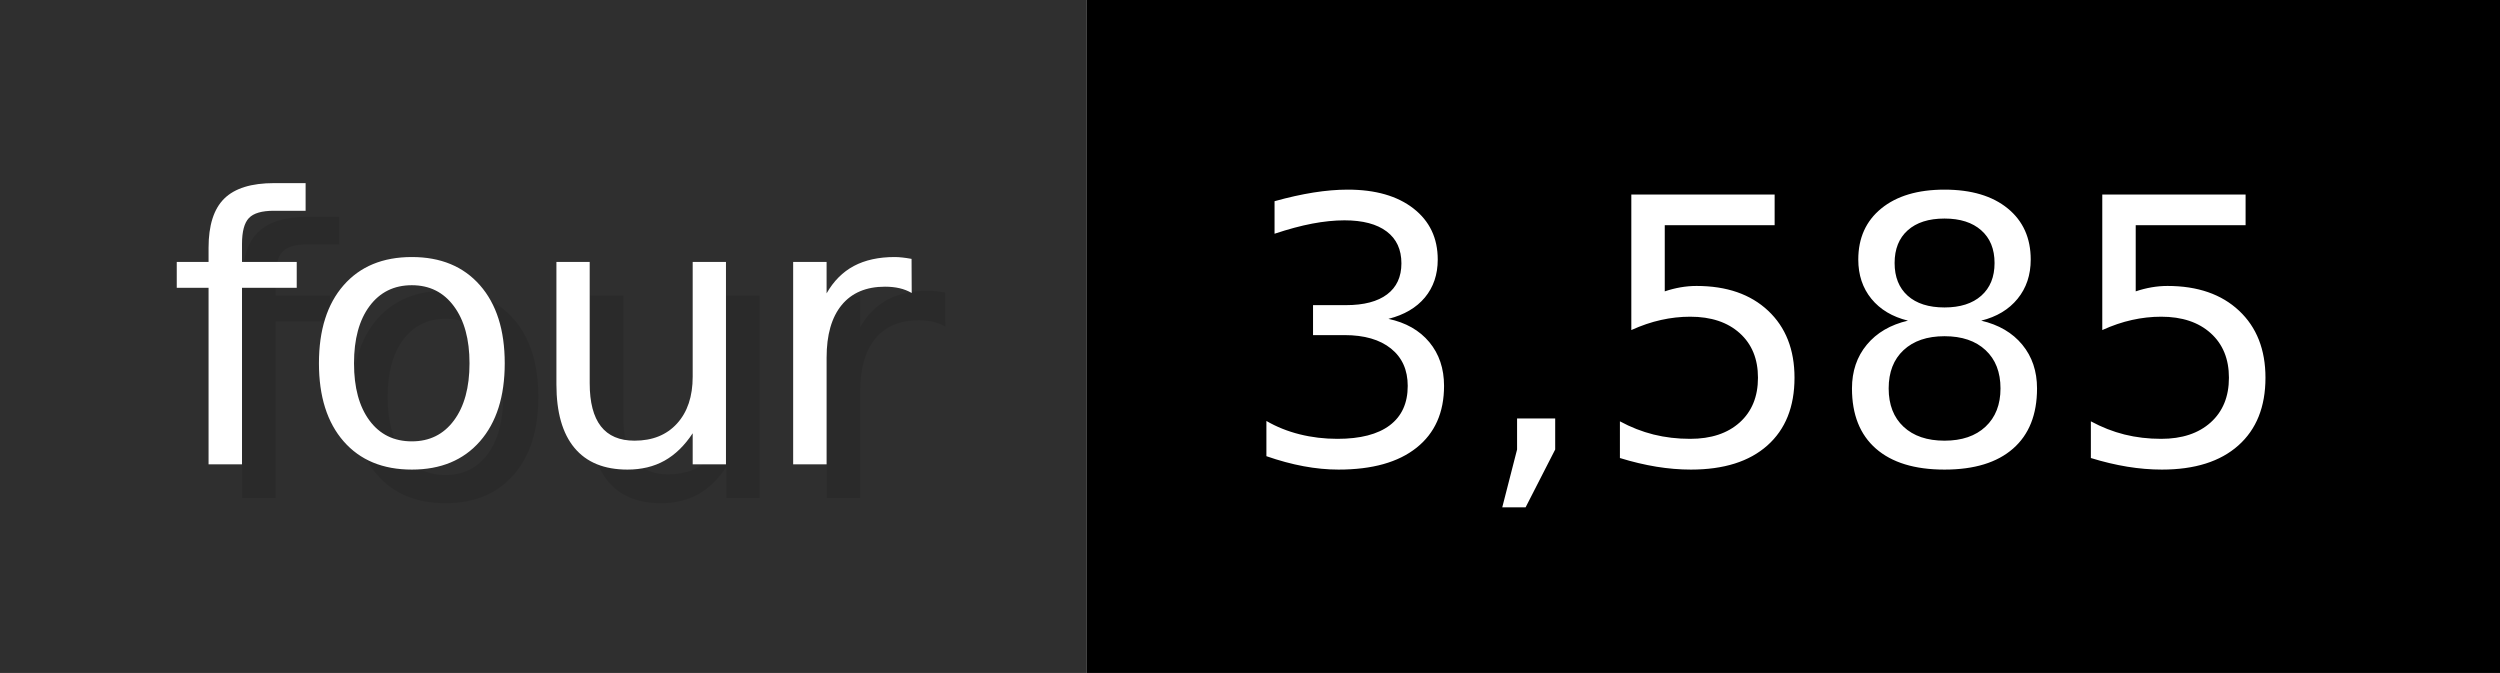
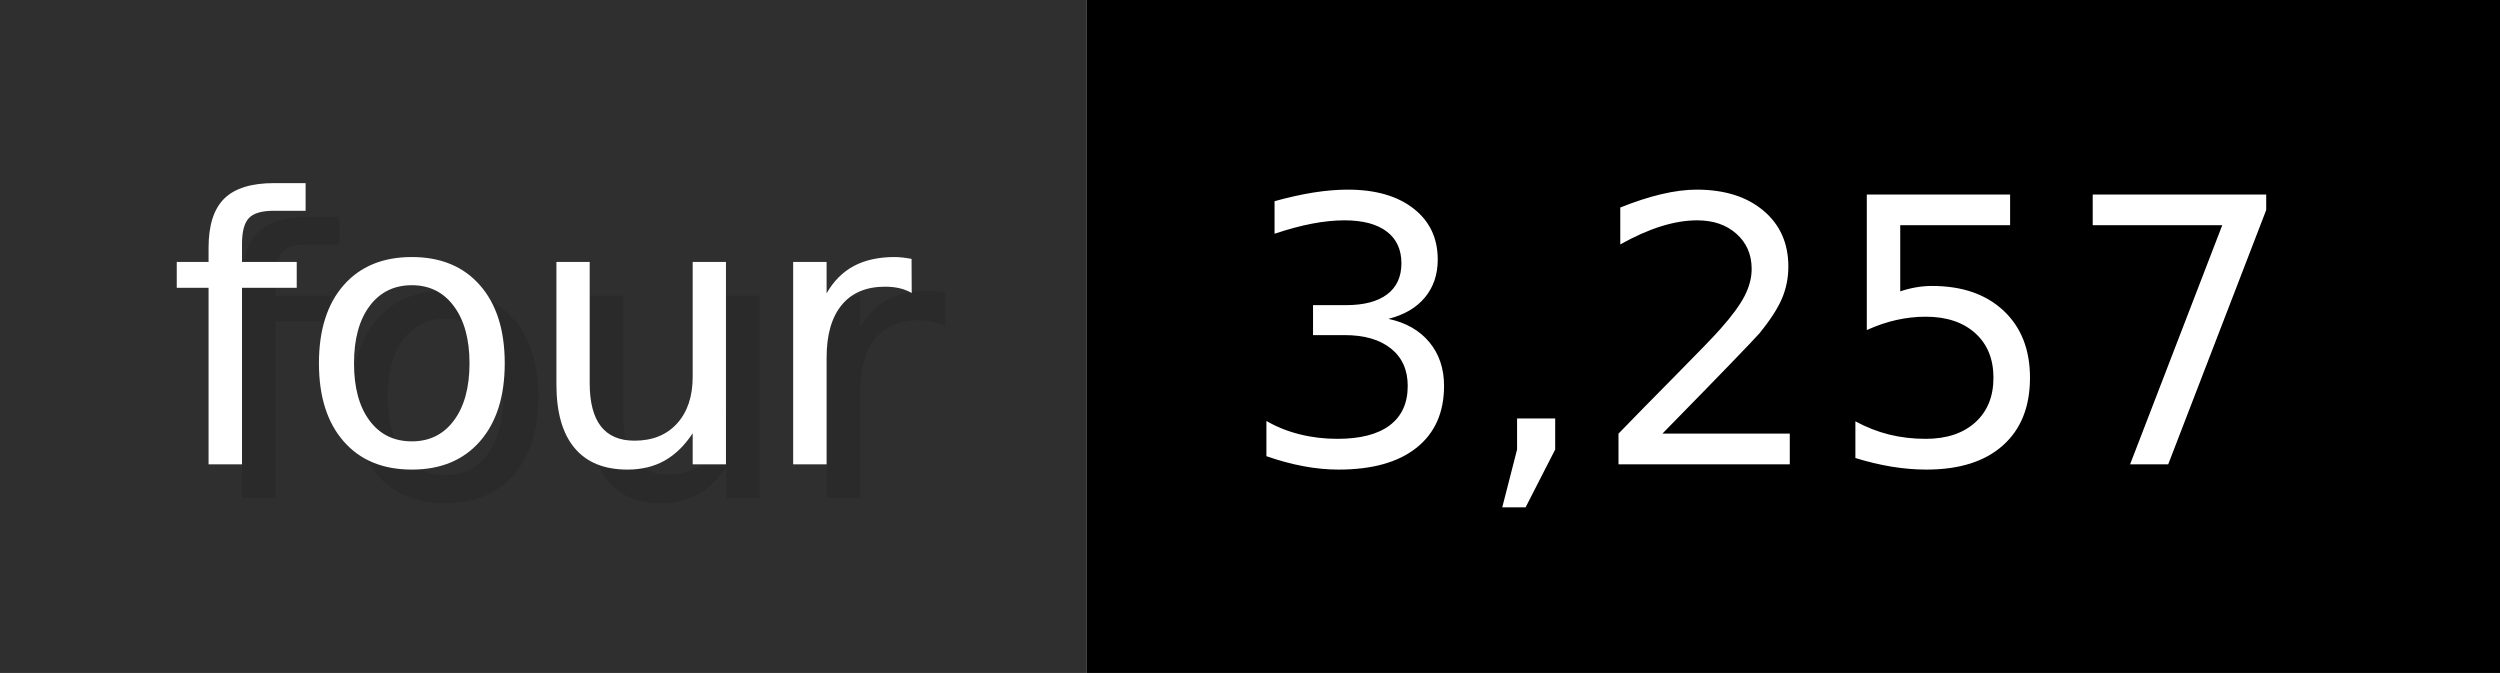
- <svg xmlns="http://www.w3.org/2000/svg" width="74.3" height="20" viewBox="0 0 743 200" role="img" aria-label="four: 3,585">
+ <svg xmlns="http://www.w3.org/2000/svg" width="74.3" height="20" viewBox="0 0 743 200" role="img" aria-label="four: 3,257">
  <g>
    <rect fill="#2F2F2F" width="323" height="200" />
    <rect fill="#" x="323" width="420" height="200" />
  </g>
  <g aria-hidden="true" fill="#fff" text-anchor="start" font-family="Verdana,DejaVu Sans,sans-serif" font-size="110">
    <text x="60" y="148" textLength="223" fill="#000" opacity="0.1">four</text>
    <text x="50" y="138" textLength="223">four</text>
-     <text x="378" y="148" textLength="320" fill="#000" opacity="0.1">3,585</text>
-     <text x="368" y="138" textLength="320">3,585</text>
+     <text x="378" y="148" textLength="320" fill="#000" opacity="0.1">3,257</text>
+     <text x="368" y="138" textLength="320">3,257</text>
  </g>
</svg>
